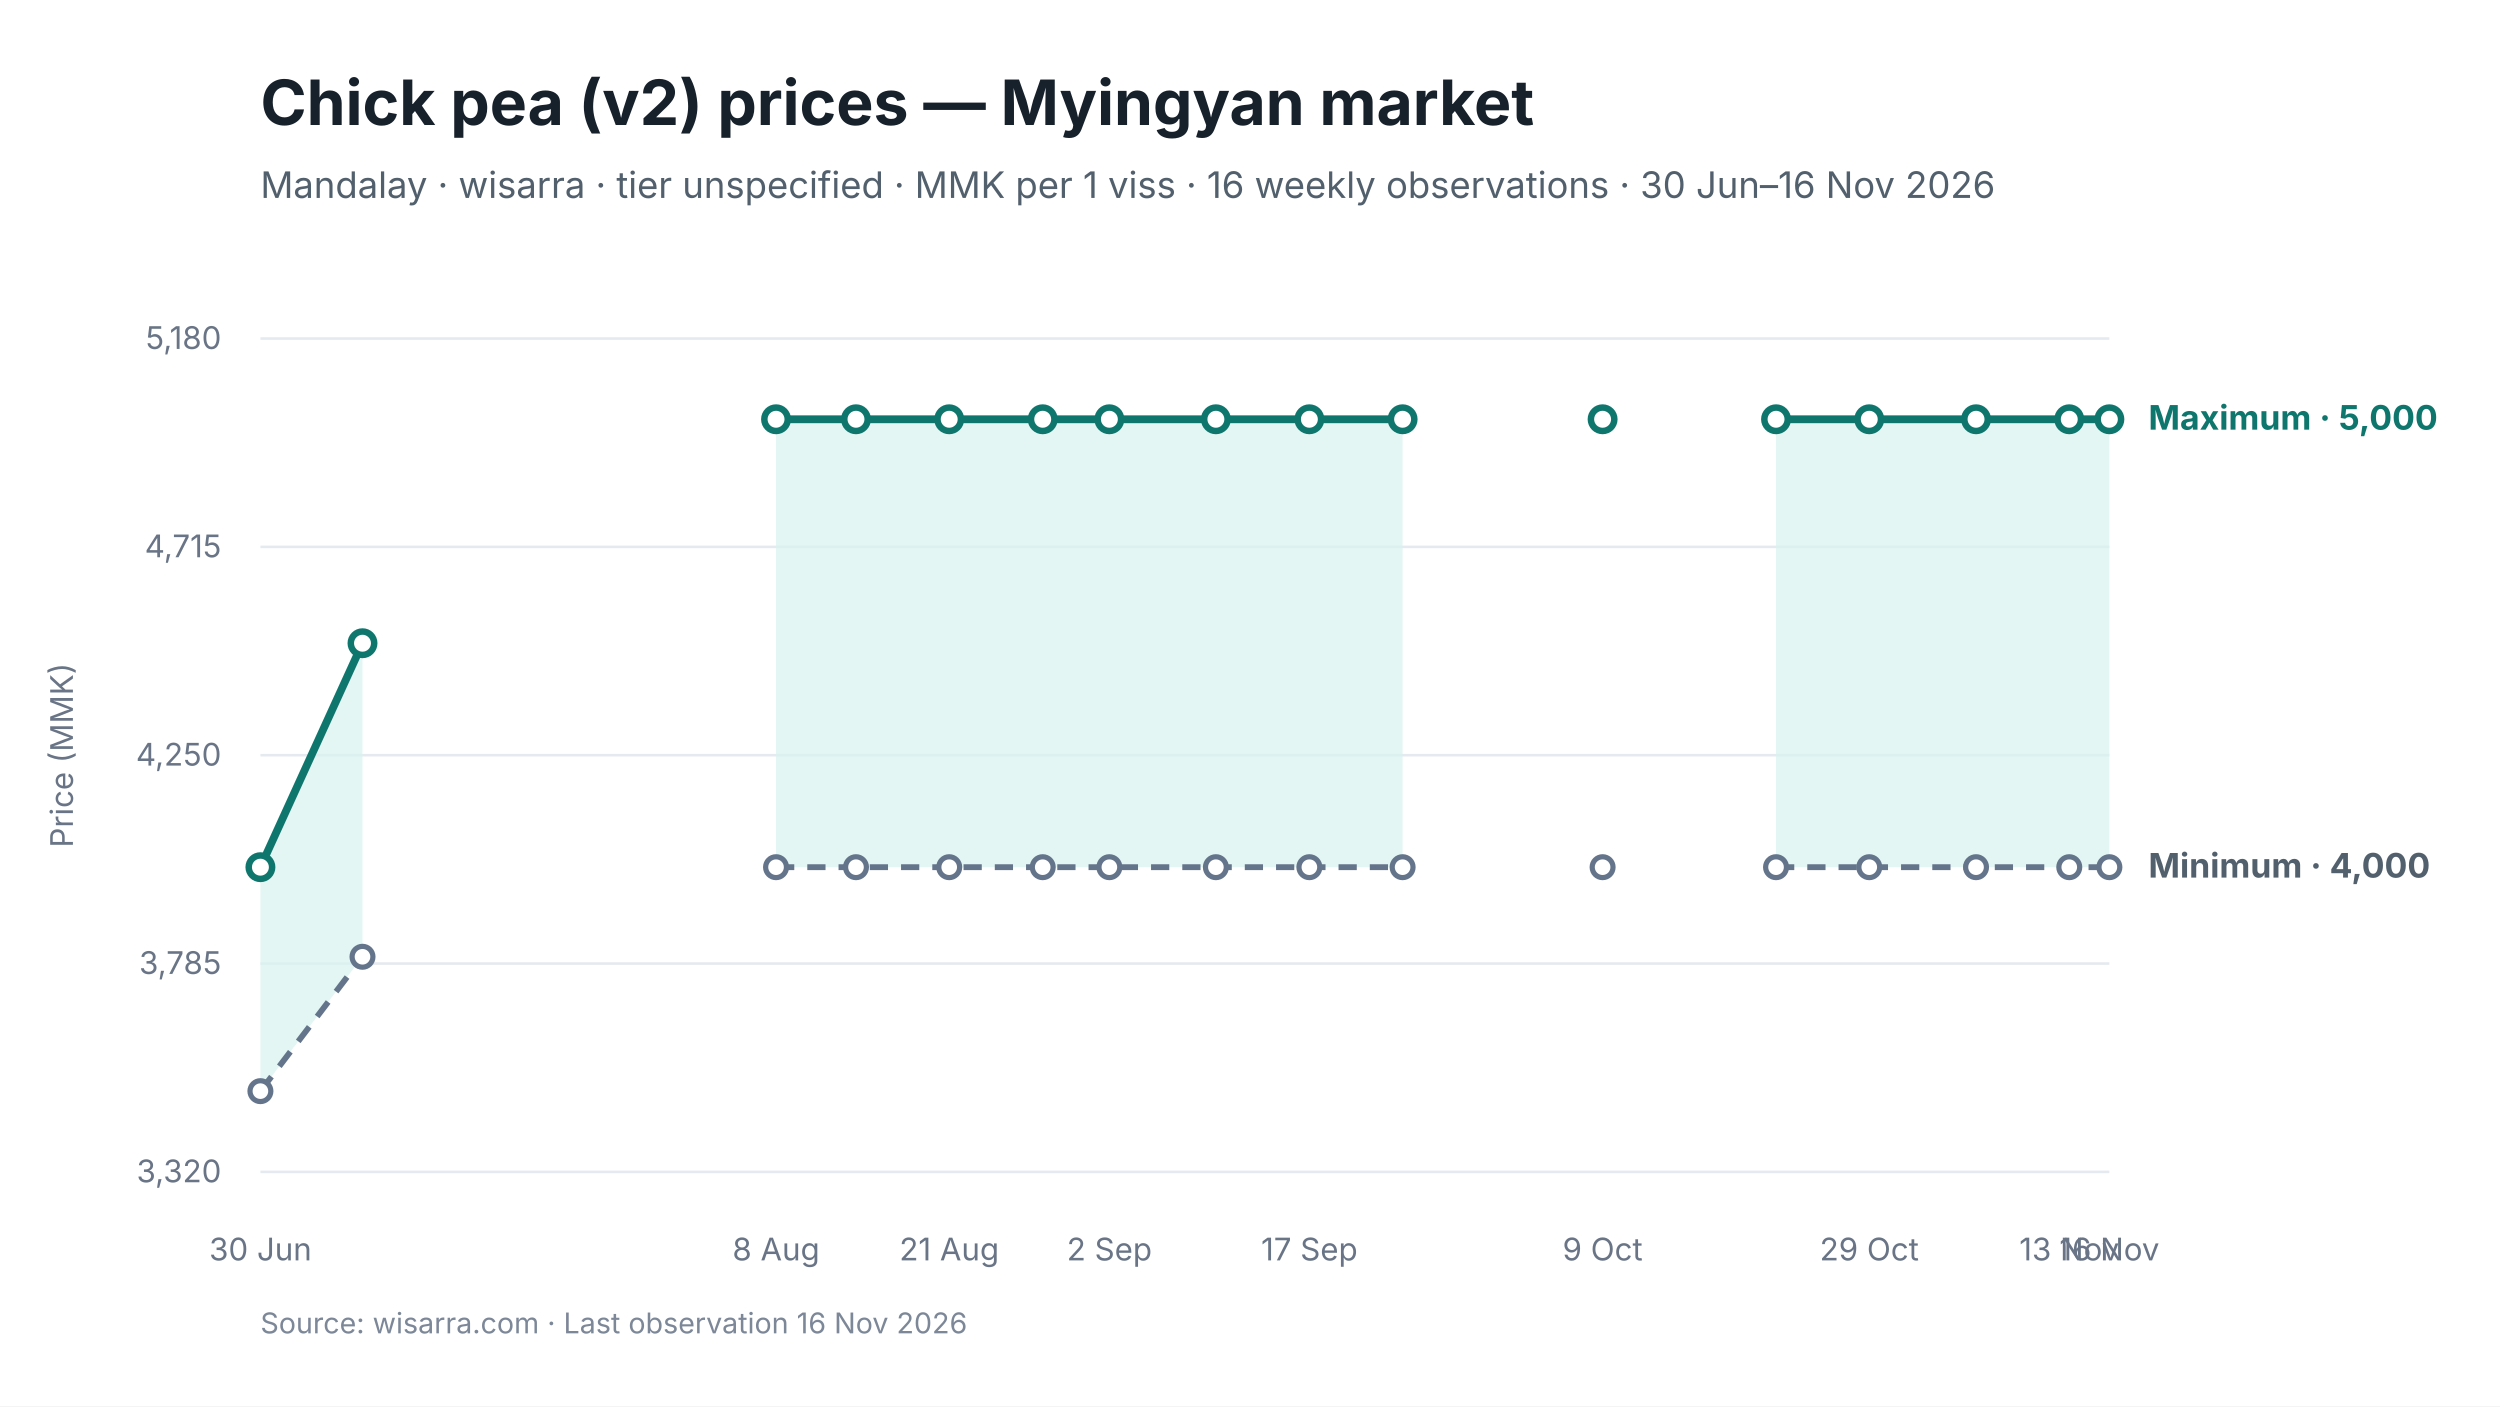
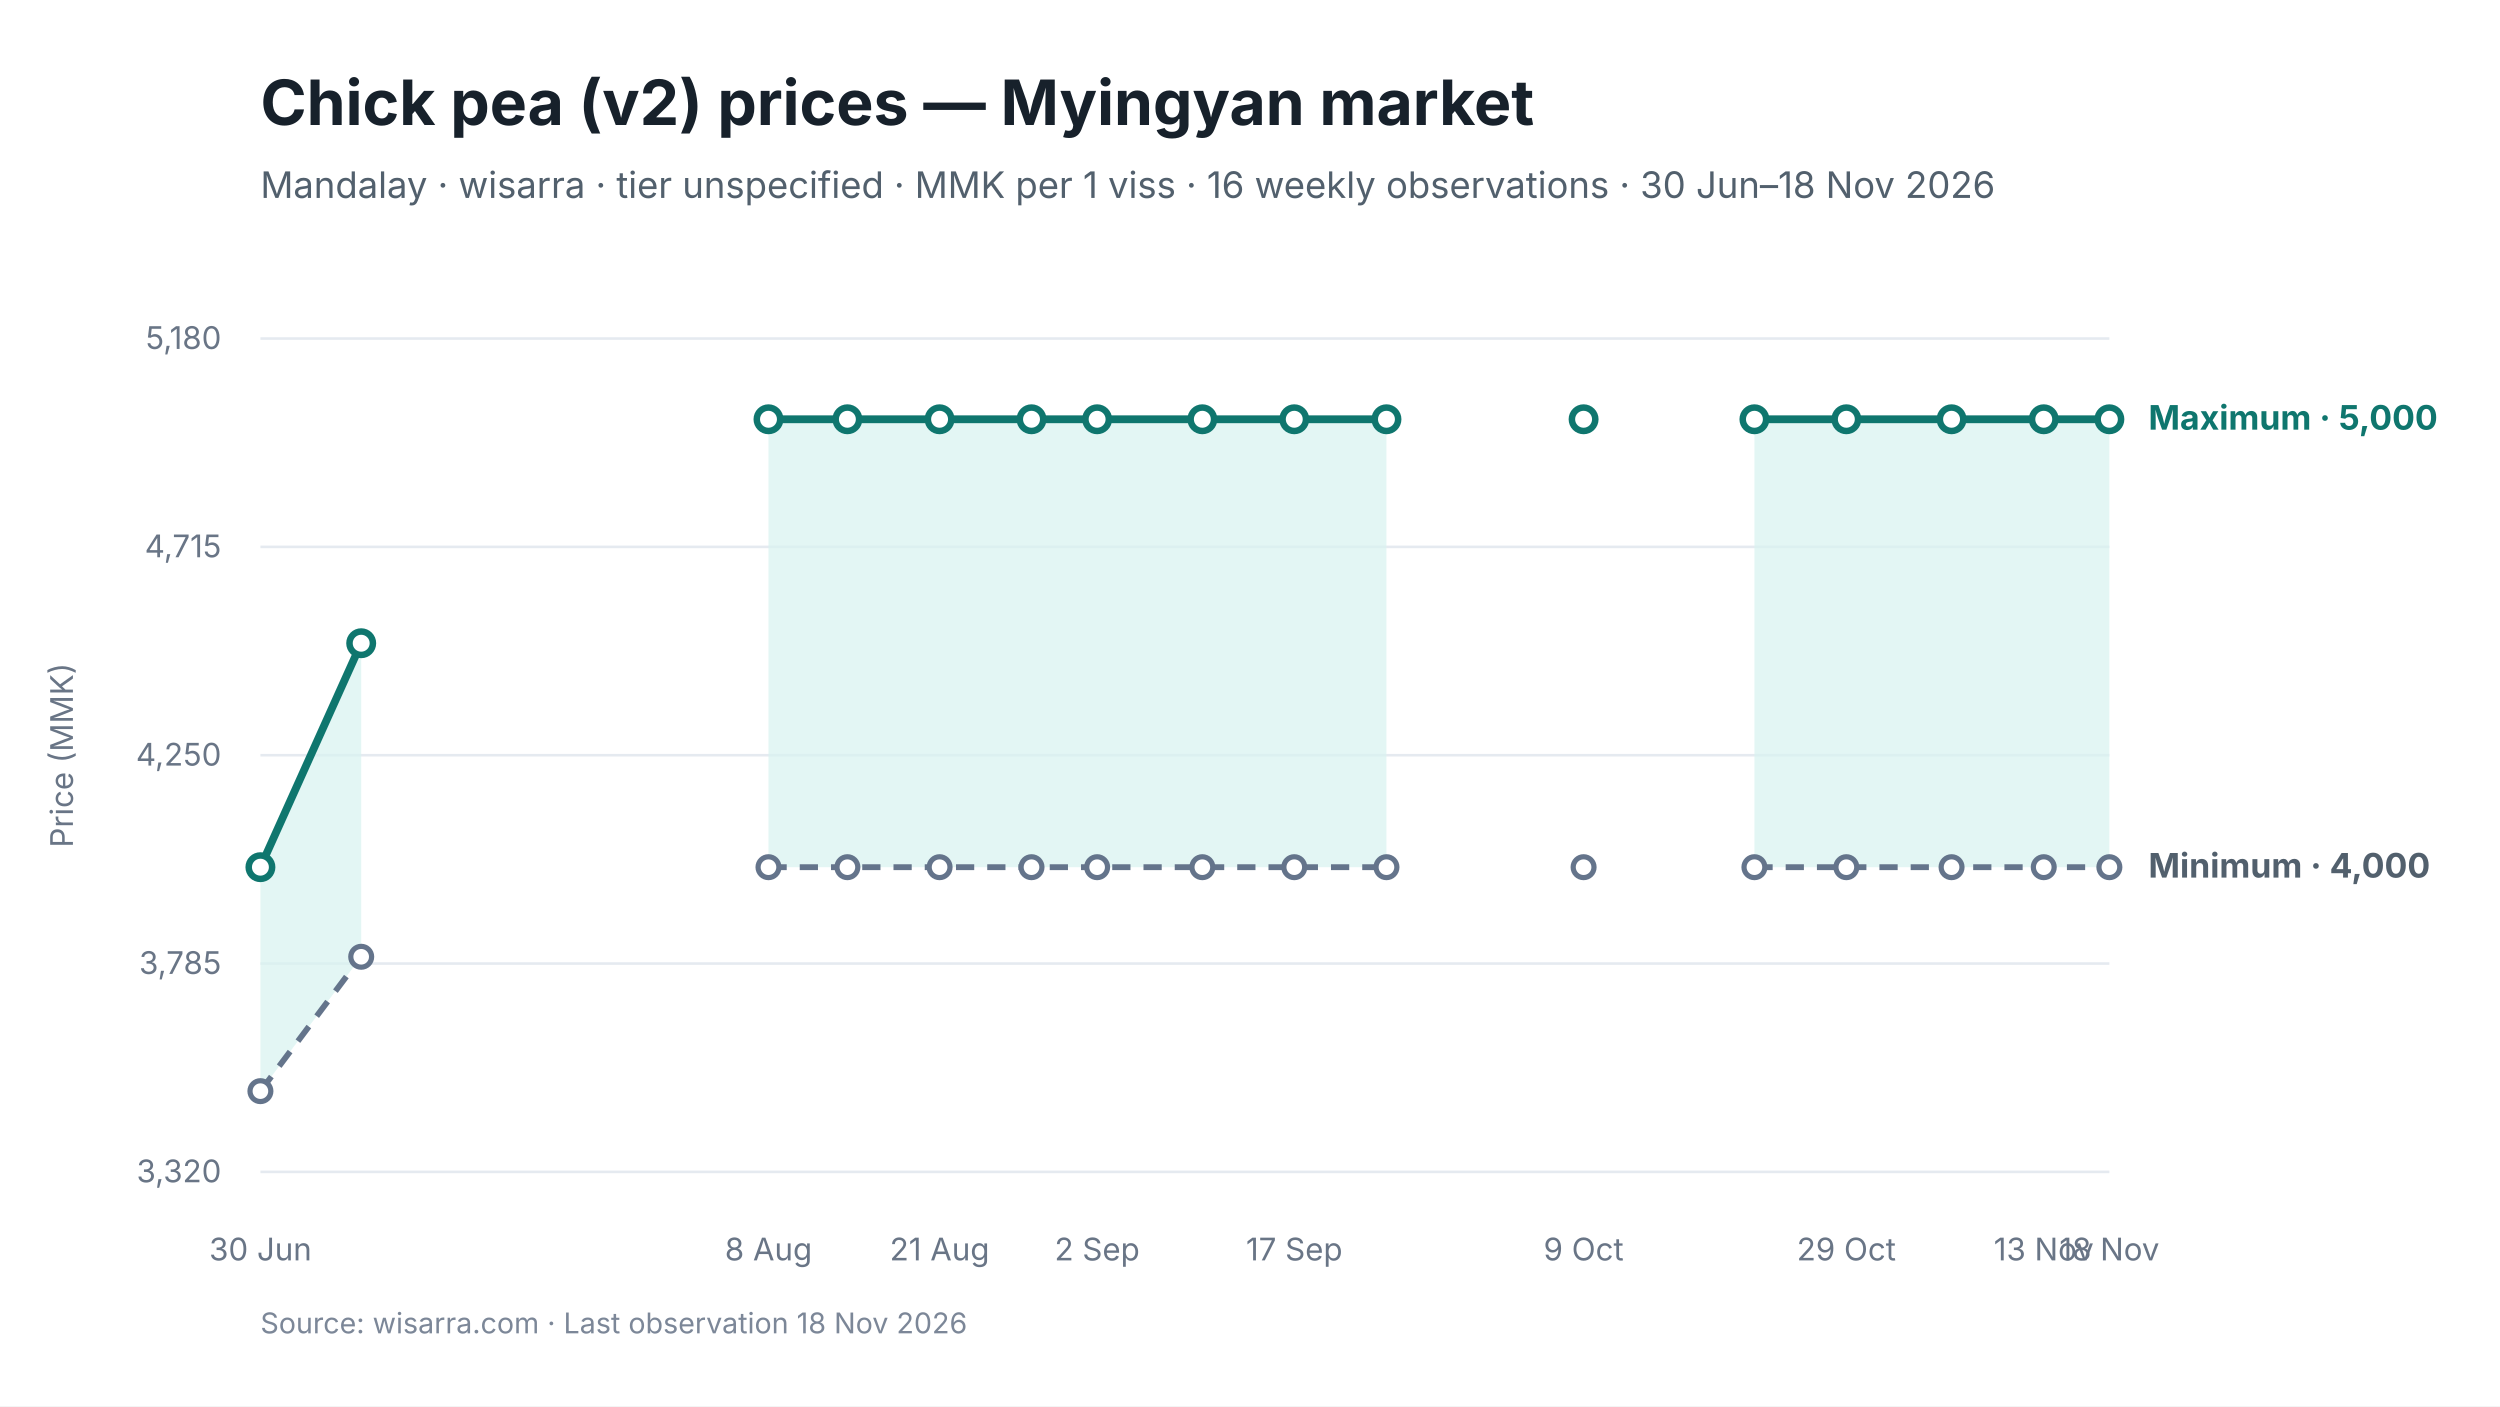
<svg xmlns="http://www.w3.org/2000/svg" viewBox="0 0 960 540" width="960" height="540" role="img" aria-labelledby="chart-title chart-desc">
  <style>
text { font-family: Inter, -apple-system, BlinkMacSystemFont, "Segoe UI", sans-serif; fill: #17212B; }
.chart-title { font-size: 24px; font-weight: 650; }
.subtitle { font-size: 14px; fill: #52606D; }
.axis { font-size: 12px; fill: #697586; }
.grid { stroke: #E5EAF0; stroke-width: 1; }
.range { fill: #D9F3F0; fill-opacity: 0.72; }
.maximum { stroke: #0F766E; stroke-width: 3; fill: none; }
.minimum { stroke: #64748B; stroke-width: 2.25; stroke-dasharray: 7 5; fill: none; }
.modal { stroke: #2563EB; stroke-width: 3; fill: none; }
.point-max { fill: #FFFFFF; stroke: #0F766E; stroke-width: 2.5; }
.point-min { fill: #FFFFFF; stroke: #64748B; stroke-width: 2; }
.point-modal { fill: #FFFFFF; stroke: #2563EB; stroke-width: 2.5; }
.direct-label { font-size: 13px; font-weight: 650; }
.maximum-label { fill: #0F766E; }
.minimum-label { fill: #52606D; }
.combined-label { fill: #334155; }
.modal-label { fill: #1D4ED8; }
.source { font-size: 11px; fill: #7C8798; }
</style>
  <rect width="960" height="540" fill="#FFFFFF" />
  <text id="chart-title" x="100" y="48" class="chart-title">Chick pea (v2) prices — Myingyan market</text>
-   <text x="100" y="76" class="subtitle">Mandalay · wisarra · tier unspecified · MMK per 1 viss · 16 weekly observations · 30 Jun–16 Nov 2026</text>
+   <text x="100" y="76" class="subtitle">Mandalay · wisarra · tier unspecified · MMK per 1 viss · 16 weekly observations · 30 Jun–18 Nov 2026</text>
  <line x1="100" y1="130.0" x2="810" y2="130.0" class="grid" />
  <text x="85" y="134.0" text-anchor="end" class="axis">5,180</text>
  <line x1="100" y1="210.0" x2="810" y2="210.0" class="grid" />
  <text x="85" y="214.0" text-anchor="end" class="axis">4,715</text>
  <line x1="100" y1="290.0" x2="810" y2="290.0" class="grid" />
  <text x="85" y="294.0" text-anchor="end" class="axis">4,250</text>
  <line x1="100" y1="370.0" x2="810" y2="370.0" class="grid" />
  <text x="85" y="374.0" text-anchor="end" class="axis">3,785</text>
  <line x1="100" y1="450.0" x2="810" y2="450.0" class="grid" />
  <text x="85" y="454.0" text-anchor="end" class="axis">3,320</text>
-   <polygon points="100.0,419.0 139.2,367.4 139.2,247.0 100.0,333.0" class="range" />
-   <polygon points="298.0,333.0 328.7,333.0 364.5,333.0 400.4,333.0 426.0,333.0 466.9,333.0 502.8,333.0 538.6,333.0 538.6,161.0 502.8,161.0 466.9,161.0 426.0,161.0 400.4,161.0 364.5,161.0 328.7,161.0 298.0,161.0" class="range" />
-   <polygon points="682.0,333.0 717.8,333.0 758.8,333.0 794.6,333.0 810.0,333.0 810.0,161.0 794.6,161.0 758.8,161.0 717.8,161.0 682.0,161.0" class="range" />
-   <path d="M 100.0 419.0 L 139.2 367.4" class="minimum" />
-   <path d="M 298.0 333.0 L 328.7 333.0 L 364.5 333.0 L 400.4 333.0 L 426.0 333.0 L 466.9 333.0 L 502.8 333.0 L 538.6 333.0" class="minimum" />
-   <path d="M 682.0 333.0 L 717.8 333.0 L 758.8 333.0 L 794.6 333.0 L 810.0 333.0" class="minimum" />
-   <path d="M 100.0 333.0 L 139.2 247.0" class="maximum" />
-   <path d="M 298.0 161.0 L 328.7 161.0 L 364.5 161.0 L 400.4 161.0 L 426.0 161.0 L 466.9 161.0 L 502.8 161.0 L 538.6 161.0" class="maximum" />
-   <path d="M 682.0 161.0 L 717.8 161.0 L 758.8 161.0 L 794.6 161.0 L 810.0 161.0" class="maximum" />
+   <polygon points="100.0,419.0 138.7,367.4 138.7,247.0 100.0,333.0" class="range" />
+   <polygon points="295.1,333.0 325.4,333.0 360.8,333.0 396.1,333.0 421.3,333.0 461.7,333.0 497.0,333.0 532.4,333.0 532.4,161.0 497.0,161.0 461.7,161.0 421.3,161.0 396.1,161.0 360.8,161.0 325.4,161.0 295.1,161.0" class="range" />
+   <polygon points="673.7,333.0 709.0,333.0 749.4,333.0 784.8,333.0 810.0,333.0 810.0,161.0 784.8,161.0 749.4,161.0 709.0,161.0 673.7,161.0" class="range" />
+   <path d="M 100.0 419.0 L 138.7 367.4" class="minimum" />
+   <path d="M 295.1 333.0 L 325.4 333.0 L 360.8 333.0 L 396.1 333.0 L 421.3 333.0 L 461.7 333.0 L 497.0 333.0 L 532.4 333.0" class="minimum" />
+   <path d="M 673.7 333.0 L 709.0 333.0 L 749.4 333.0 L 784.8 333.0 L 810.0 333.0" class="minimum" />
+   <path d="M 100.0 333.0 L 138.7 247.0" class="maximum" />
+   <path d="M 295.1 161.0 L 325.4 161.0 L 360.8 161.0 L 396.1 161.0 L 421.3 161.0 L 461.7 161.0 L 497.0 161.0 L 532.4 161.0" class="maximum" />
+   <path d="M 673.7 161.0 L 709.0 161.0 L 749.4 161.0 L 784.8 161.0 L 810.0 161.0" class="maximum" />
  <circle cx="100.0" cy="419.0" r="4" class="point-min" />
-   <circle cx="139.2" cy="367.4" r="4" class="point-min" />
-   <circle cx="298.0" cy="333.0" r="4" class="point-min" />
-   <circle cx="328.7" cy="333.0" r="4" class="point-min" />
-   <circle cx="364.5" cy="333.0" r="4" class="point-min" />
-   <circle cx="400.4" cy="333.0" r="4" class="point-min" />
-   <circle cx="426.0" cy="333.0" r="4" class="point-min" />
-   <circle cx="466.9" cy="333.0" r="4" class="point-min" />
-   <circle cx="502.8" cy="333.0" r="4" class="point-min" />
-   <circle cx="538.6" cy="333.0" r="4" class="point-min" />
-   <circle cx="615.4" cy="333.0" r="4" class="point-min" />
-   <circle cx="682.0" cy="333.0" r="4" class="point-min" />
-   <circle cx="717.8" cy="333.0" r="4" class="point-min" />
-   <circle cx="758.8" cy="333.0" r="4" class="point-min" />
-   <circle cx="794.6" cy="333.0" r="4" class="point-min" />
+   <circle cx="138.7" cy="367.4" r="4" class="point-min" />
+   <circle cx="295.1" cy="333.0" r="4" class="point-min" />
+   <circle cx="325.4" cy="333.0" r="4" class="point-min" />
+   <circle cx="360.8" cy="333.0" r="4" class="point-min" />
+   <circle cx="396.1" cy="333.0" r="4" class="point-min" />
+   <circle cx="421.3" cy="333.0" r="4" class="point-min" />
+   <circle cx="461.7" cy="333.0" r="4" class="point-min" />
+   <circle cx="497.0" cy="333.0" r="4" class="point-min" />
+   <circle cx="532.4" cy="333.0" r="4" class="point-min" />
+   <circle cx="608.1" cy="333.0" r="4" class="point-min" />
+   <circle cx="673.7" cy="333.0" r="4" class="point-min" />
+   <circle cx="709.0" cy="333.0" r="4" class="point-min" />
+   <circle cx="749.4" cy="333.0" r="4" class="point-min" />
+   <circle cx="784.8" cy="333.0" r="4" class="point-min" />
  <circle cx="810.0" cy="333.0" r="4" class="point-min" />
  <circle cx="100.0" cy="333.0" r="4.5" class="point-max" />
-   <circle cx="139.2" cy="247.0" r="4.5" class="point-max" />
-   <circle cx="298.0" cy="161.0" r="4.5" class="point-max" />
-   <circle cx="328.7" cy="161.0" r="4.5" class="point-max" />
-   <circle cx="364.5" cy="161.0" r="4.5" class="point-max" />
-   <circle cx="400.4" cy="161.0" r="4.5" class="point-max" />
-   <circle cx="426.0" cy="161.0" r="4.5" class="point-max" />
-   <circle cx="466.9" cy="161.0" r="4.5" class="point-max" />
-   <circle cx="502.8" cy="161.0" r="4.5" class="point-max" />
-   <circle cx="538.6" cy="161.0" r="4.5" class="point-max" />
-   <circle cx="615.4" cy="161.0" r="4.5" class="point-max" />
-   <circle cx="682.0" cy="161.0" r="4.5" class="point-max" />
-   <circle cx="717.8" cy="161.0" r="4.5" class="point-max" />
-   <circle cx="758.8" cy="161.0" r="4.5" class="point-max" />
-   <circle cx="794.6" cy="161.0" r="4.5" class="point-max" />
+   <circle cx="138.7" cy="247.0" r="4.5" class="point-max" />
+   <circle cx="295.1" cy="161.0" r="4.5" class="point-max" />
+   <circle cx="325.4" cy="161.0" r="4.5" class="point-max" />
+   <circle cx="360.8" cy="161.0" r="4.5" class="point-max" />
+   <circle cx="396.1" cy="161.0" r="4.5" class="point-max" />
+   <circle cx="421.3" cy="161.0" r="4.5" class="point-max" />
+   <circle cx="461.7" cy="161.0" r="4.5" class="point-max" />
+   <circle cx="497.0" cy="161.0" r="4.5" class="point-max" />
+   <circle cx="532.4" cy="161.0" r="4.5" class="point-max" />
+   <circle cx="608.1" cy="161.0" r="4.5" class="point-max" />
+   <circle cx="673.7" cy="161.0" r="4.5" class="point-max" />
+   <circle cx="709.0" cy="161.0" r="4.5" class="point-max" />
+   <circle cx="749.4" cy="161.0" r="4.5" class="point-max" />
+   <circle cx="784.8" cy="161.0" r="4.5" class="point-max" />
  <circle cx="810.0" cy="161.0" r="4.5" class="point-max" />
  <text x="100.0" y="484" text-anchor="middle" class="axis">30 Jun</text>
-   <text x="298.0" y="484" text-anchor="middle" class="axis">8 Aug</text>
-   <text x="364.5" y="484" text-anchor="middle" class="axis">21 Aug</text>
-   <text x="426.0" y="484" text-anchor="middle" class="axis">2 Sep</text>
-   <text x="502.8" y="484" text-anchor="middle" class="axis">17 Sep</text>
-   <text x="615.4" y="484" text-anchor="middle" class="axis">9 Oct</text>
-   <text x="717.8" y="484" text-anchor="middle" class="axis">29 Oct</text>
-   <text x="794.6" y="484" text-anchor="middle" class="axis">13 Nov</text>
-   <text x="810.0" y="484" text-anchor="middle" class="axis">16 Nov</text>
+   <text x="295.1" y="484" text-anchor="middle" class="axis">8 Aug</text>
+   <text x="360.8" y="484" text-anchor="middle" class="axis">21 Aug</text>
+   <text x="421.3" y="484" text-anchor="middle" class="axis">2 Sep</text>
+   <text x="497.0" y="484" text-anchor="middle" class="axis">17 Sep</text>
+   <text x="608.1" y="484" text-anchor="middle" class="axis">9 Oct</text>
+   <text x="709.0" y="484" text-anchor="middle" class="axis">29 Oct</text>
+   <text x="784.8" y="484" text-anchor="middle" class="axis">13 Nov</text>
+   <text x="810.0" y="484" text-anchor="middle" class="axis">18 Nov</text>
  <text x="825.0" y="165.0" class="direct-label maximum-label">Maximum · 5,000</text>
  <text x="825.0" y="337.0" class="direct-label minimum-label">Minimum · 4,000</text>
  <text x="28" y="290.0" text-anchor="middle" class="axis" transform="rotate(-90 28 290.0)">Price (MMK)</text>
-   <text x="100" y="512" class="source">Source: wisarra.com · Last observation 16 Nov 2026</text>
+   <text x="100" y="512" class="source">Source: wisarra.com · Last observation 18 Nov 2026</text>
</svg>
